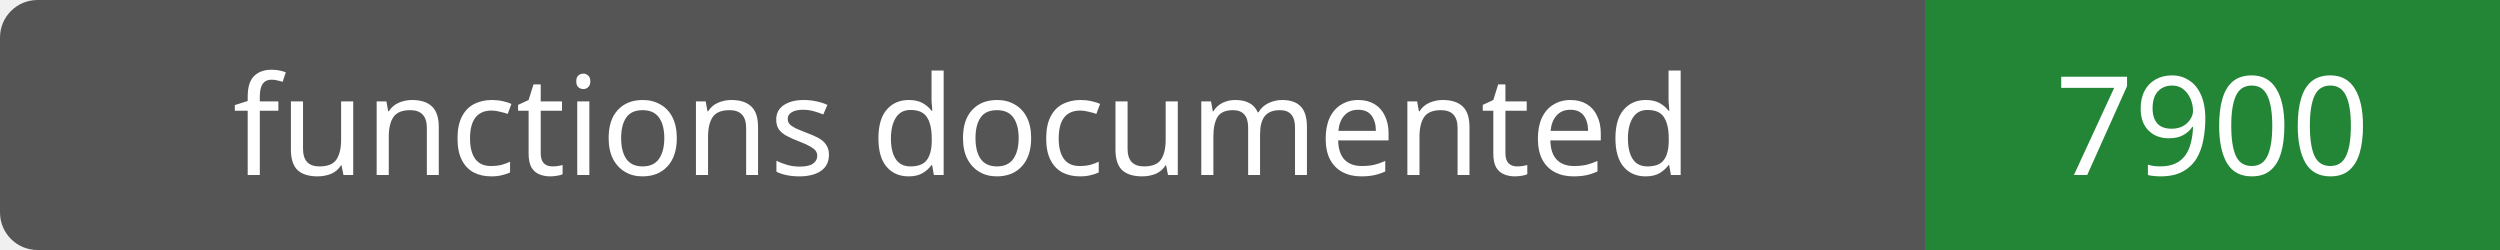
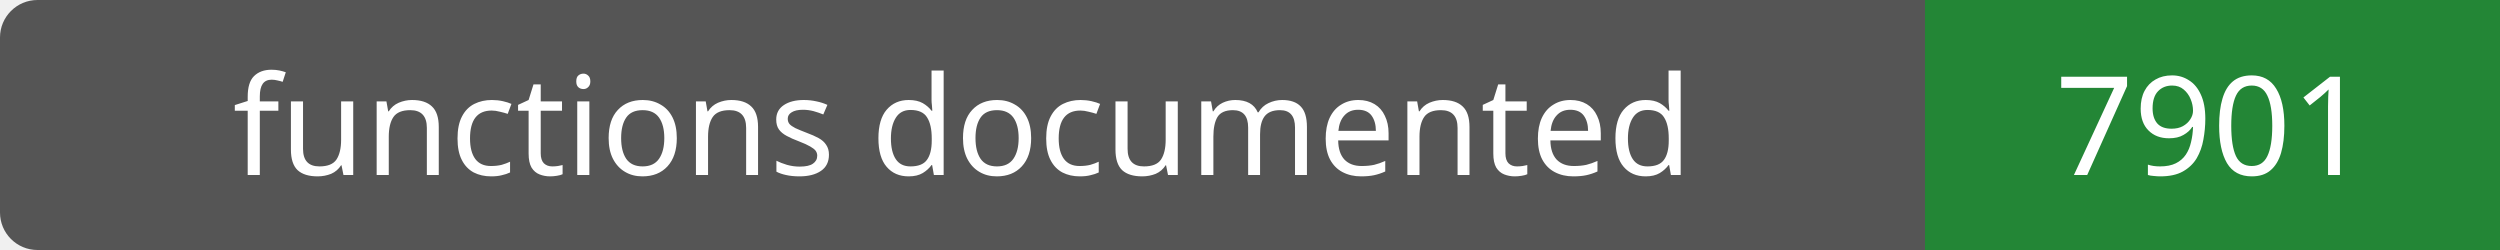
- <svg xmlns="http://www.w3.org/2000/svg" width="200" height="20" role="img" aria-label="functions documented: 7900">
+ <svg xmlns="http://www.w3.org/2000/svg" width="200" height="20" role="img" aria-label="functions documented: 7901">
  <rect width="200" height="20" rx="3" fill="#555" />
  <path fill="#238636" d="M154 0h46v20H154z" />
  <g fill="#fff" text-anchor="middle" font-family="Verdana,sans-serif" font-size="11">
    <text x="77.0" y="14">functions documented</text>
-     <text x="177.0" y="14">7900</text>
+     <text x="177.0" y="14">7901</text>
  </g>
</svg>
